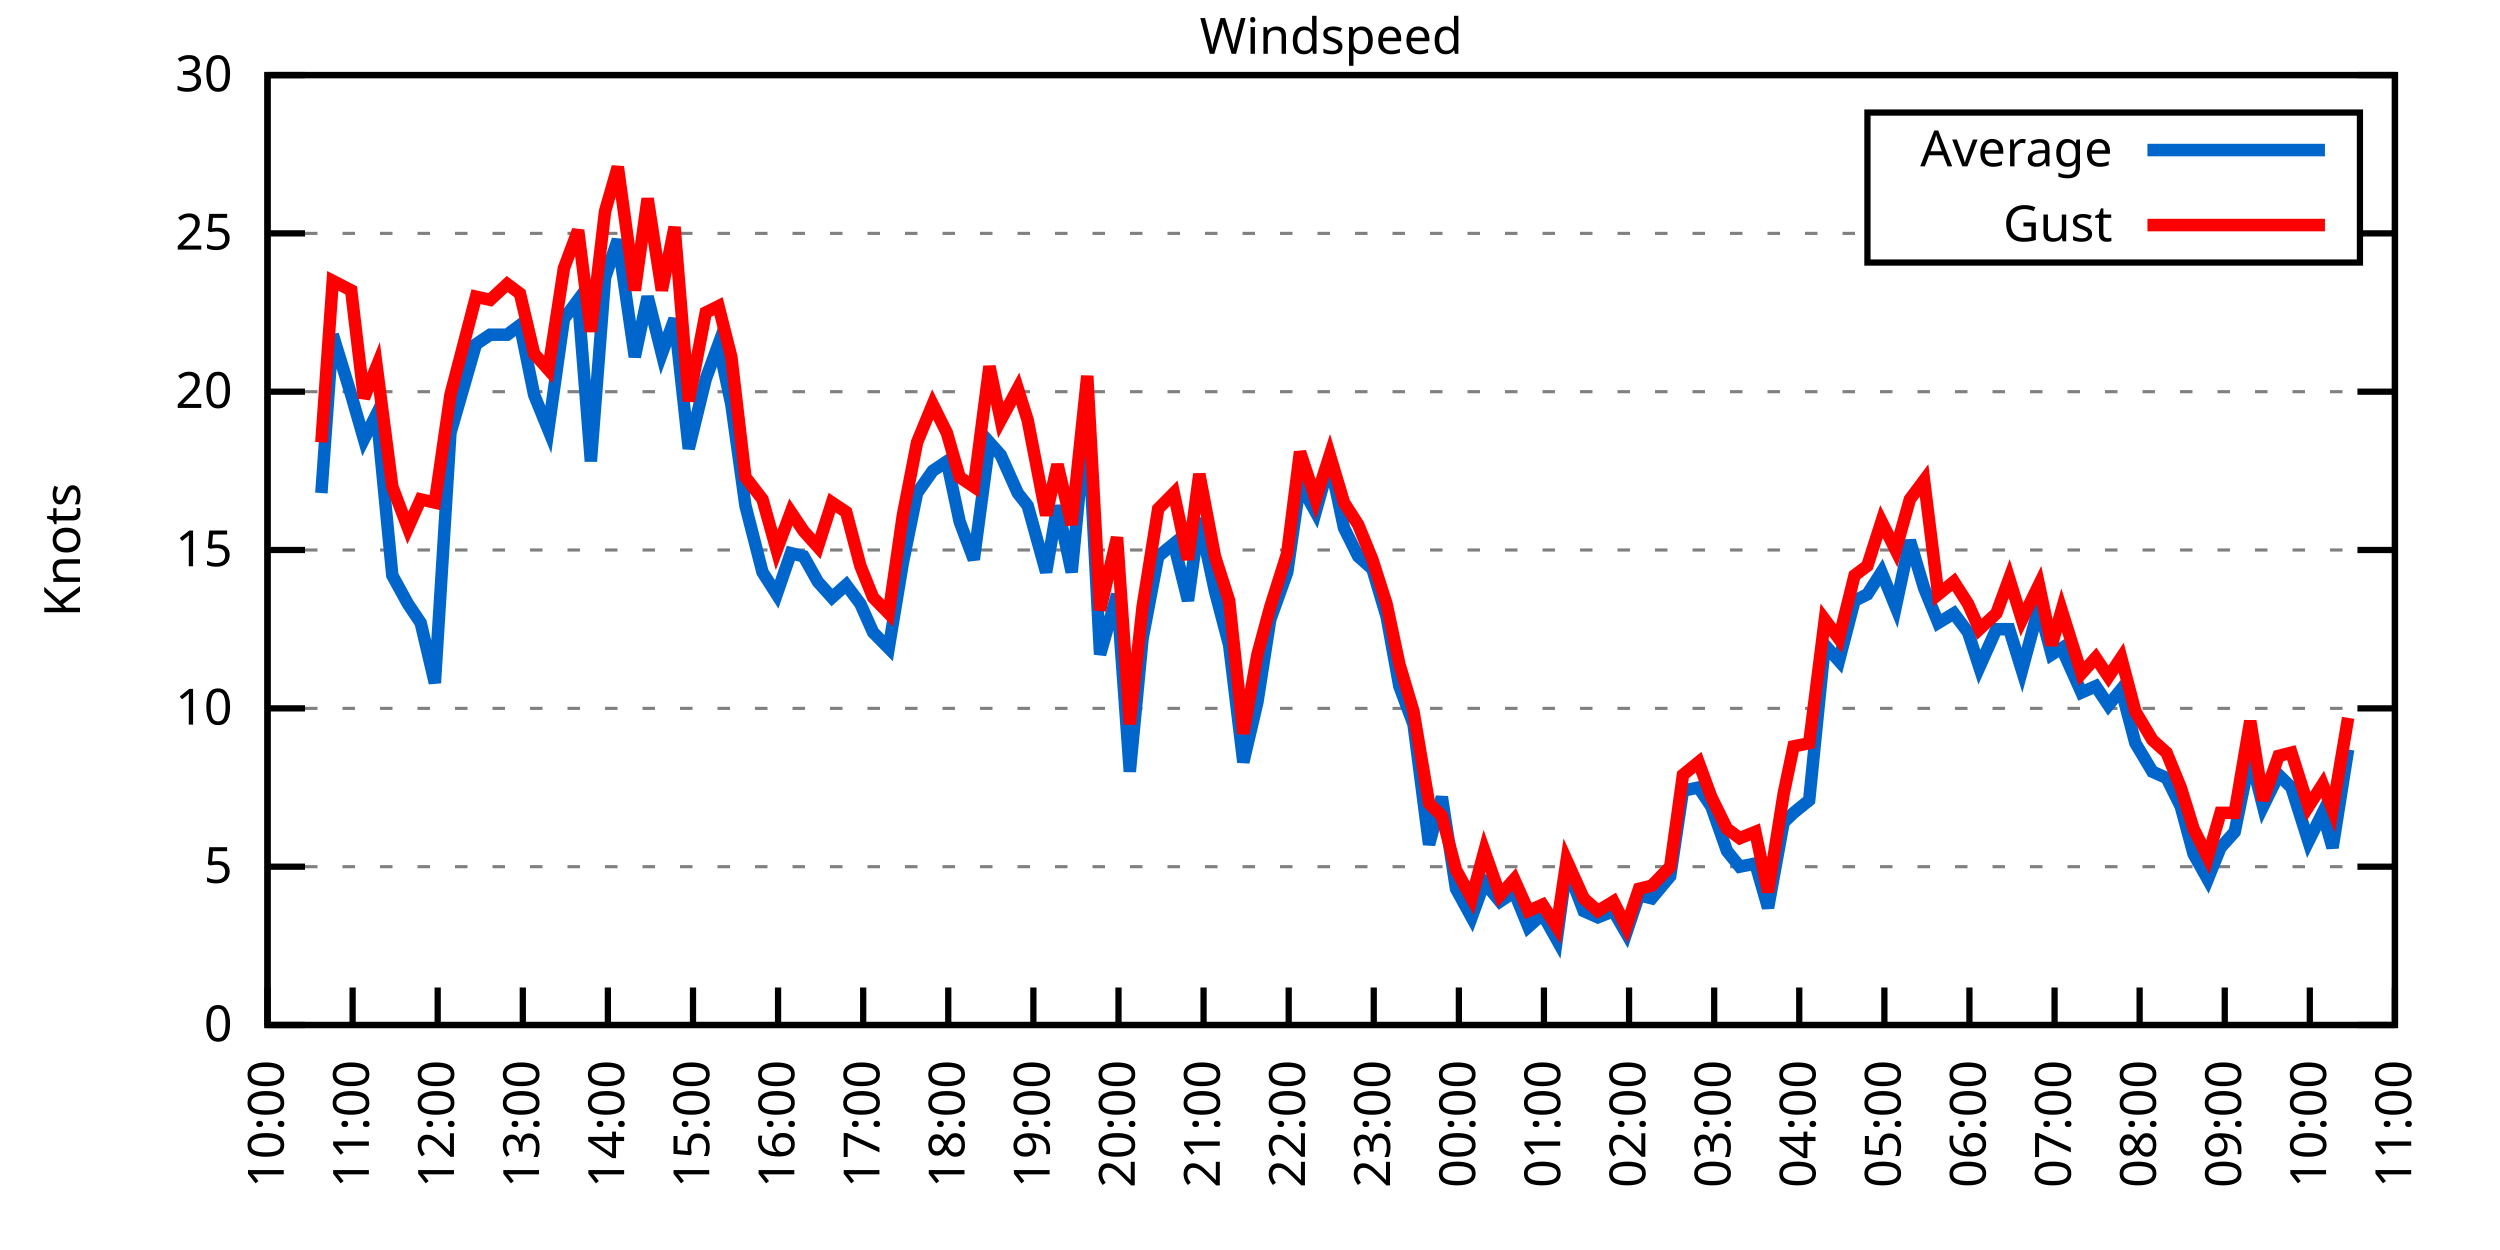
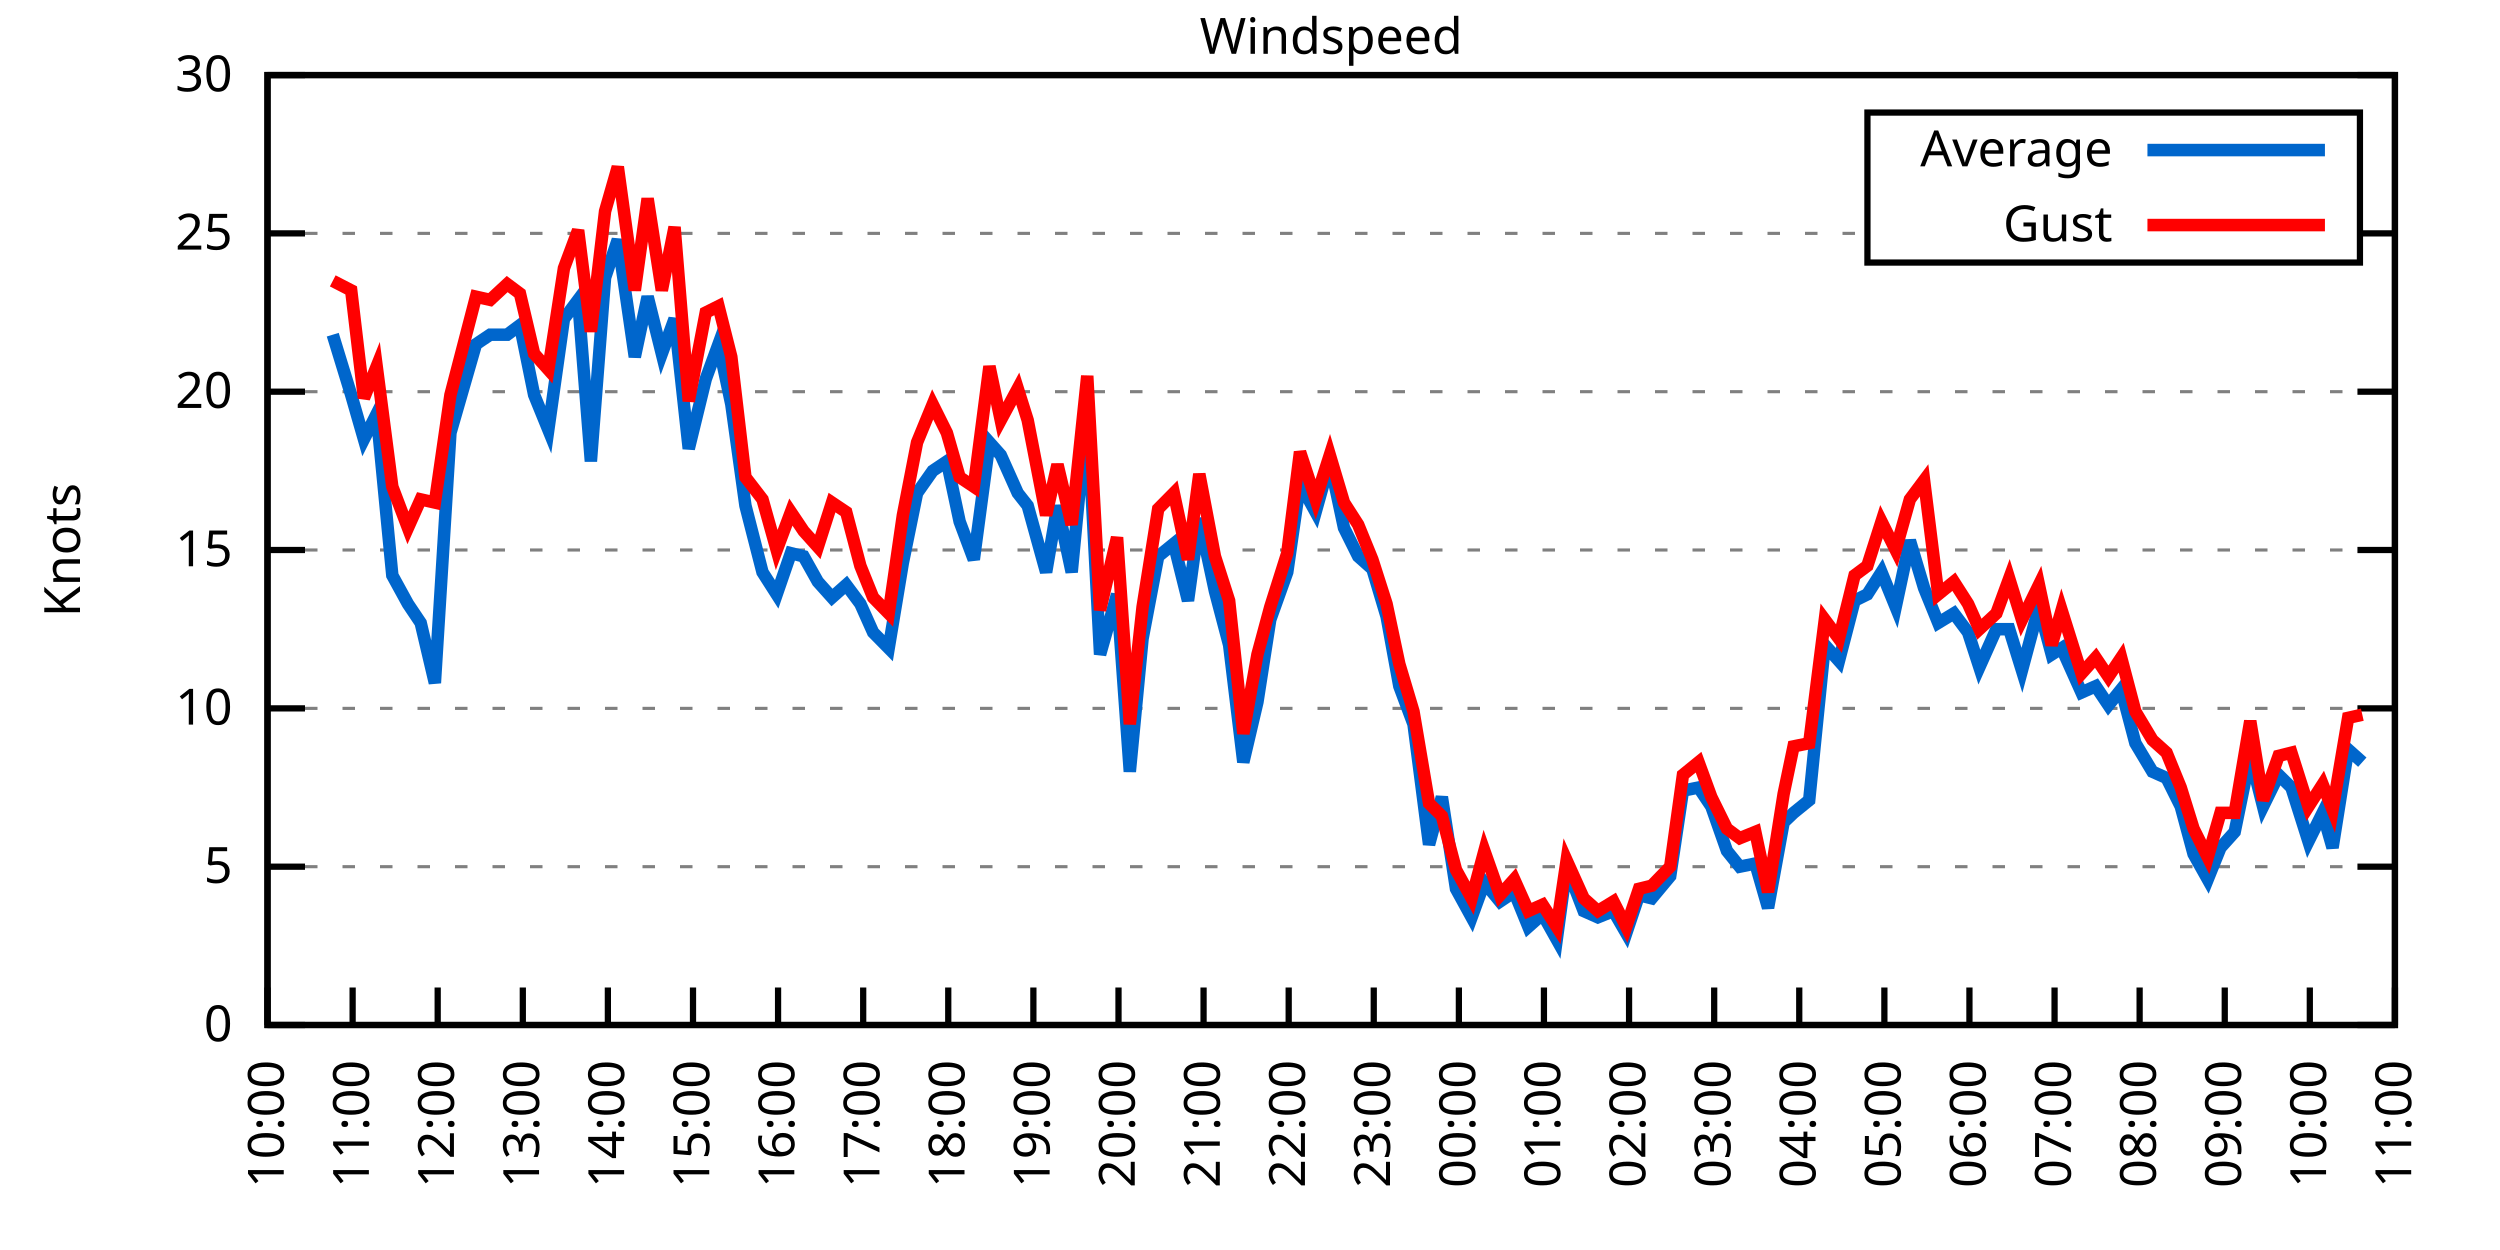
<svg xmlns="http://www.w3.org/2000/svg" xmlns:xlink="http://www.w3.org/1999/xlink" width="400" height="200" viewBox="0 0 400 200">
  <g id="gnuplot_canvas">
    <rect x="0" y="0" width="400" height="200" fill="none" />
    <defs>
      <circle id="gpDot" r="0.5" stroke-width="0.5" stroke="currentColor" />
      <path id="gpPt0" stroke-width="0.333" stroke="currentColor" d="M-1,0 h2 M0,-1 v2" />
      <path id="gpPt1" stroke-width="0.333" stroke="currentColor" d="M-1,-1 L1,1 M1,-1 L-1,1" />
      <path id="gpPt2" stroke-width="0.333" stroke="currentColor" d="M-1,0 L1,0 M0,-1 L0,1 M-1,-1 L1,1 M-1,1 L1,-1" />
      <rect id="gpPt3" stroke-width="0.333" stroke="currentColor" x="-1" y="-1" width="2" height="2" />
      <rect id="gpPt4" stroke-width="0.333" stroke="currentColor" fill="currentColor" x="-1" y="-1" width="2" height="2" />
      <circle id="gpPt5" stroke-width="0.333" stroke="currentColor" cx="0" cy="0" r="1" />
      <use xlink:href="#gpPt5" id="gpPt6" fill="currentColor" stroke="none" />
      <path id="gpPt7" stroke-width="0.333" stroke="currentColor" d="M0,-1.33 L-1.33,0.67 L1.33,0.67 z" />
      <use xlink:href="#gpPt7" id="gpPt8" fill="currentColor" stroke="none" />
      <use xlink:href="#gpPt7" id="gpPt9" stroke="currentColor" transform="rotate(180)" />
      <use xlink:href="#gpPt9" id="gpPt10" fill="currentColor" stroke="none" />
      <use xlink:href="#gpPt3" id="gpPt11" stroke="currentColor" transform="rotate(45)" />
      <use xlink:href="#gpPt11" id="gpPt12" fill="currentColor" stroke="none" />
      <path id="gpPt13" stroke-width="0.333" stroke="currentColor" d="M0,1.330 L1.265,0.411 L0.782,-1.067 L-0.782,-1.076 L-1.265,0.411 z" />
      <use xlink:href="#gpPt13" id="gpPt14" fill="currentColor" stroke="none" />
      <filter id="textbox" filterUnits="objectBoundingBox" x="0" y="0" height="1" width="1">
        <feFlood flood-color="white" flood-opacity="1" result="bgnd" />
        <feComposite in="SourceGraphic" in2="bgnd" operator="atop" />
      </filter>
      <filter id="greybox" filterUnits="objectBoundingBox" x="0" y="0" height="1" width="1">
        <feFlood flood-color="lightgrey" flood-opacity="1" result="grey" />
        <feComposite in="SourceGraphic" in2="grey" operator="atop" />
      </filter>
    </defs>
    <g fill="none" color="white" stroke="currentColor" stroke-width="1.00" stroke-linecap="butt" stroke-linejoin="miter">
</g>
    <g fill="none" color="black" stroke="currentColor" stroke-width="1.00" stroke-linecap="butt" stroke-linejoin="miter">
      <g stroke="none" shape-rendering="crispEdges">
        <polygon fill="rgb(255, 255, 255)" points="42.80,164.00 383.18,164.00 383.18,12.02 42.80,12.02 " />
      </g>
    </g>
    <g fill="none" color="black" stroke="currentColor" stroke-width="1.00" stroke-linecap="butt" stroke-linejoin="miter">
</g>
    <g fill="none" color="black" stroke="black" stroke-width="0.50" stroke-linecap="butt" stroke-linejoin="miter">
</g>
    <g fill="none" color="gray" stroke="currentColor" stroke-width="0.50" stroke-linecap="butt" stroke-linejoin="miter">
      <path stroke="gray" stroke-dasharray="2,4" class="gridline" d="M42.80,164.00 L383.19,164.00  " />
    </g>
    <g fill="none" color="gray" stroke="gray" stroke-width="1.00" stroke-linecap="butt" stroke-linejoin="miter">
</g>
    <g fill="none" color="black" stroke="currentColor" stroke-width="1.00" stroke-linecap="butt" stroke-linejoin="miter">
      <path stroke="black" d="M42.80,164.00 L48.80,164.00 M383.19,164.00 L377.19,164.00  " />
      <g transform="translate(37.20,166.60)" stroke="none" fill="black" font-family="Sans" font-size="8.00" text-anchor="end">
        <text>
          <tspan font-family="Sans"> 0</tspan>
        </text>
      </g>
    </g>
    <g fill="none" color="black" stroke="currentColor" stroke-width="1.00" stroke-linecap="butt" stroke-linejoin="miter">
</g>
    <g fill="none" color="black" stroke="black" stroke-width="0.50" stroke-linecap="butt" stroke-linejoin="miter">
</g>
    <g fill="none" color="gray" stroke="currentColor" stroke-width="0.50" stroke-linecap="butt" stroke-linejoin="miter">
      <path stroke="gray" stroke-dasharray="2,4" class="gridline" d="M42.80,138.67 L383.19,138.67  " />
    </g>
    <g fill="none" color="gray" stroke="gray" stroke-width="1.00" stroke-linecap="butt" stroke-linejoin="miter">
</g>
    <g fill="none" color="black" stroke="currentColor" stroke-width="1.00" stroke-linecap="butt" stroke-linejoin="miter">
      <path stroke="black" d="M42.80,138.67 L48.80,138.67 M383.19,138.67 L377.19,138.67  " />
      <g transform="translate(37.20,141.27)" stroke="none" fill="black" font-family="Sans" font-size="8.00" text-anchor="end">
        <text>
          <tspan font-family="Sans"> 5</tspan>
        </text>
      </g>
    </g>
    <g fill="none" color="black" stroke="currentColor" stroke-width="1.00" stroke-linecap="butt" stroke-linejoin="miter">
</g>
    <g fill="none" color="black" stroke="black" stroke-width="0.50" stroke-linecap="butt" stroke-linejoin="miter">
</g>
    <g fill="none" color="gray" stroke="currentColor" stroke-width="0.50" stroke-linecap="butt" stroke-linejoin="miter">
      <path stroke="gray" stroke-dasharray="2,4" class="gridline" d="M42.80,113.34 L383.19,113.34  " />
    </g>
    <g fill="none" color="gray" stroke="gray" stroke-width="1.00" stroke-linecap="butt" stroke-linejoin="miter">
</g>
    <g fill="none" color="black" stroke="currentColor" stroke-width="1.00" stroke-linecap="butt" stroke-linejoin="miter">
      <path stroke="black" d="M42.80,113.34 L48.80,113.34 M383.19,113.34 L377.19,113.34  " />
      <g transform="translate(37.20,115.94)" stroke="none" fill="black" font-family="Sans" font-size="8.00" text-anchor="end">
        <text>
          <tspan font-family="Sans"> 10</tspan>
        </text>
      </g>
    </g>
    <g fill="none" color="black" stroke="currentColor" stroke-width="1.00" stroke-linecap="butt" stroke-linejoin="miter">
</g>
    <g fill="none" color="black" stroke="black" stroke-width="0.50" stroke-linecap="butt" stroke-linejoin="miter">
</g>
    <g fill="none" color="gray" stroke="currentColor" stroke-width="0.50" stroke-linecap="butt" stroke-linejoin="miter">
      <path stroke="gray" stroke-dasharray="2,4" class="gridline" d="M42.80,88.00 L383.19,88.00  " />
    </g>
    <g fill="none" color="gray" stroke="gray" stroke-width="1.00" stroke-linecap="butt" stroke-linejoin="miter">
</g>
    <g fill="none" color="black" stroke="currentColor" stroke-width="1.00" stroke-linecap="butt" stroke-linejoin="miter">
      <path stroke="black" d="M42.80,88.00 L48.80,88.00 M383.19,88.00 L377.19,88.00  " />
      <g transform="translate(37.20,90.60)" stroke="none" fill="black" font-family="Sans" font-size="8.00" text-anchor="end">
        <text>
          <tspan font-family="Sans"> 15</tspan>
        </text>
      </g>
    </g>
    <g fill="none" color="black" stroke="currentColor" stroke-width="1.00" stroke-linecap="butt" stroke-linejoin="miter">
</g>
    <g fill="none" color="black" stroke="black" stroke-width="0.50" stroke-linecap="butt" stroke-linejoin="miter">
</g>
    <g fill="none" color="gray" stroke="currentColor" stroke-width="0.50" stroke-linecap="butt" stroke-linejoin="miter">
      <path stroke="gray" stroke-dasharray="2,4" class="gridline" d="M42.80,62.67 L383.19,62.67  " />
    </g>
    <g fill="none" color="gray" stroke="gray" stroke-width="1.00" stroke-linecap="butt" stroke-linejoin="miter">
</g>
    <g fill="none" color="black" stroke="currentColor" stroke-width="1.00" stroke-linecap="butt" stroke-linejoin="miter">
      <path stroke="black" d="M42.80,62.67 L48.80,62.67 M383.19,62.67 L377.19,62.67  " />
      <g transform="translate(37.20,65.27)" stroke="none" fill="black" font-family="Sans" font-size="8.00" text-anchor="end">
        <text>
          <tspan font-family="Sans"> 20</tspan>
        </text>
      </g>
    </g>
    <g fill="none" color="black" stroke="currentColor" stroke-width="1.00" stroke-linecap="butt" stroke-linejoin="miter">
</g>
    <g fill="none" color="black" stroke="black" stroke-width="0.50" stroke-linecap="butt" stroke-linejoin="miter">
</g>
    <g fill="none" color="gray" stroke="currentColor" stroke-width="0.50" stroke-linecap="butt" stroke-linejoin="miter">
      <path stroke="gray" stroke-dasharray="2,4" class="gridline" d="M42.80,37.34 L298.79,37.34 M377.59,37.34 L383.19,37.34  " />
    </g>
    <g fill="none" color="gray" stroke="gray" stroke-width="1.00" stroke-linecap="butt" stroke-linejoin="miter">
</g>
    <g fill="none" color="black" stroke="currentColor" stroke-width="1.00" stroke-linecap="butt" stroke-linejoin="miter">
      <path stroke="black" d="M42.80,37.34 L48.80,37.34 M383.19,37.34 L377.19,37.34  " />
      <g transform="translate(37.20,39.94)" stroke="none" fill="black" font-family="Sans" font-size="8.00" text-anchor="end">
        <text>
          <tspan font-family="Sans"> 25</tspan>
        </text>
      </g>
    </g>
    <g fill="none" color="black" stroke="currentColor" stroke-width="1.00" stroke-linecap="butt" stroke-linejoin="miter">
</g>
    <g fill="none" color="black" stroke="black" stroke-width="0.50" stroke-linecap="butt" stroke-linejoin="miter">
</g>
    <g fill="none" color="gray" stroke="currentColor" stroke-width="0.50" stroke-linecap="butt" stroke-linejoin="miter">
      <path stroke="gray" stroke-dasharray="2,4" class="gridline" d="M42.80,12.01 L383.19,12.01  " />
    </g>
    <g fill="none" color="gray" stroke="gray" stroke-width="1.00" stroke-linecap="butt" stroke-linejoin="miter">
</g>
    <g fill="none" color="black" stroke="currentColor" stroke-width="1.00" stroke-linecap="butt" stroke-linejoin="miter">
      <path stroke="black" d="M42.80,12.01 L48.80,12.01 M383.19,12.01 L377.19,12.01  " />
      <g transform="translate(37.20,14.61)" stroke="none" fill="black" font-family="Sans" font-size="8.00" text-anchor="end">
        <text>
          <tspan font-family="Sans"> 30</tspan>
        </text>
      </g>
    </g>
    <g fill="none" color="black" stroke="currentColor" stroke-width="1.00" stroke-linecap="butt" stroke-linejoin="miter">
      <path stroke="black" d="M42.80,164.00 L42.80,158.00  " />
      <g transform="translate(45.40,169.60) rotate(270.00)" stroke="none" fill="black" font-family="Sans" font-size="8.00" text-anchor="end">
        <text>
          <tspan font-family="Sans">10:00</tspan>
        </text>
      </g>
    </g>
    <g fill="none" color="black" stroke="currentColor" stroke-width="1.00" stroke-linecap="butt" stroke-linejoin="miter">
      <path stroke="black" d="M56.42,164.00 L56.42,158.00  " />
      <g transform="translate(59.02,169.60) rotate(270.00)" stroke="none" fill="black" font-family="Sans" font-size="8.00" text-anchor="end">
        <text>
          <tspan font-family="Sans">11:00</tspan>
        </text>
      </g>
    </g>
    <g fill="none" color="black" stroke="currentColor" stroke-width="1.00" stroke-linecap="butt" stroke-linejoin="miter">
      <path stroke="black" d="M70.03,164.00 L70.03,158.00  " />
      <g transform="translate(72.63,169.60) rotate(270.00)" stroke="none" fill="black" font-family="Sans" font-size="8.00" text-anchor="end">
        <text>
          <tspan font-family="Sans">12:00</tspan>
        </text>
      </g>
    </g>
    <g fill="none" color="black" stroke="currentColor" stroke-width="1.00" stroke-linecap="butt" stroke-linejoin="miter">
      <path stroke="black" d="M83.65,164.00 L83.65,158.00  " />
      <g transform="translate(86.25,169.60) rotate(270.00)" stroke="none" fill="black" font-family="Sans" font-size="8.00" text-anchor="end">
        <text>
          <tspan font-family="Sans">13:00</tspan>
        </text>
      </g>
    </g>
    <g fill="none" color="black" stroke="currentColor" stroke-width="1.00" stroke-linecap="butt" stroke-linejoin="miter">
      <path stroke="black" d="M97.26,164.00 L97.26,158.00  " />
      <g transform="translate(99.86,169.60) rotate(270.00)" stroke="none" fill="black" font-family="Sans" font-size="8.00" text-anchor="end">
        <text>
          <tspan font-family="Sans">14:00</tspan>
        </text>
      </g>
    </g>
    <g fill="none" color="black" stroke="currentColor" stroke-width="1.00" stroke-linecap="butt" stroke-linejoin="miter">
      <path stroke="black" d="M110.88,164.00 L110.88,158.00  " />
      <g transform="translate(113.48,169.60) rotate(270.00)" stroke="none" fill="black" font-family="Sans" font-size="8.00" text-anchor="end">
        <text>
          <tspan font-family="Sans">15:00</tspan>
        </text>
      </g>
    </g>
    <g fill="none" color="black" stroke="currentColor" stroke-width="1.00" stroke-linecap="butt" stroke-linejoin="miter">
      <path stroke="black" d="M124.49,164.00 L124.49,158.00  " />
      <g transform="translate(127.09,169.60) rotate(270.00)" stroke="none" fill="black" font-family="Sans" font-size="8.00" text-anchor="end">
        <text>
          <tspan font-family="Sans">16:00</tspan>
        </text>
      </g>
    </g>
    <g fill="none" color="black" stroke="currentColor" stroke-width="1.00" stroke-linecap="butt" stroke-linejoin="miter">
      <path stroke="black" d="M138.11,164.00 L138.11,158.00  " />
      <g transform="translate(140.71,169.60) rotate(270.00)" stroke="none" fill="black" font-family="Sans" font-size="8.00" text-anchor="end">
        <text>
          <tspan font-family="Sans">17:00</tspan>
        </text>
      </g>
    </g>
    <g fill="none" color="black" stroke="currentColor" stroke-width="1.00" stroke-linecap="butt" stroke-linejoin="miter">
      <path stroke="black" d="M151.72,164.00 L151.72,158.00  " />
      <g transform="translate(154.32,169.60) rotate(270.00)" stroke="none" fill="black" font-family="Sans" font-size="8.00" text-anchor="end">
        <text>
          <tspan font-family="Sans">18:00</tspan>
        </text>
      </g>
    </g>
    <g fill="none" color="black" stroke="currentColor" stroke-width="1.00" stroke-linecap="butt" stroke-linejoin="miter">
      <path stroke="black" d="M165.34,164.00 L165.34,158.00  " />
      <g transform="translate(167.94,169.60) rotate(270.00)" stroke="none" fill="black" font-family="Sans" font-size="8.00" text-anchor="end">
        <text>
          <tspan font-family="Sans">19:00</tspan>
        </text>
      </g>
    </g>
    <g fill="none" color="black" stroke="currentColor" stroke-width="1.00" stroke-linecap="butt" stroke-linejoin="miter">
      <path stroke="black" d="M178.96,164.00 L178.96,158.00  " />
      <g transform="translate(181.56,169.60) rotate(270.00)" stroke="none" fill="black" font-family="Sans" font-size="8.00" text-anchor="end">
        <text>
          <tspan font-family="Sans">20:00</tspan>
        </text>
      </g>
    </g>
    <g fill="none" color="black" stroke="currentColor" stroke-width="1.00" stroke-linecap="butt" stroke-linejoin="miter">
      <path stroke="black" d="M192.57,164.00 L192.57,158.00  " />
      <g transform="translate(195.17,169.60) rotate(270.00)" stroke="none" fill="black" font-family="Sans" font-size="8.00" text-anchor="end">
        <text>
          <tspan font-family="Sans">21:00</tspan>
        </text>
      </g>
    </g>
    <g fill="none" color="black" stroke="currentColor" stroke-width="1.00" stroke-linecap="butt" stroke-linejoin="miter">
      <path stroke="black" d="M206.19,164.00 L206.19,158.00  " />
      <g transform="translate(208.79,169.60) rotate(270.00)" stroke="none" fill="black" font-family="Sans" font-size="8.00" text-anchor="end">
        <text>
          <tspan font-family="Sans">22:00</tspan>
        </text>
      </g>
    </g>
    <g fill="none" color="black" stroke="currentColor" stroke-width="1.00" stroke-linecap="butt" stroke-linejoin="miter">
      <path stroke="black" d="M219.80,164.00 L219.80,158.00  " />
      <g transform="translate(222.40,169.60) rotate(270.00)" stroke="none" fill="black" font-family="Sans" font-size="8.00" text-anchor="end">
        <text>
          <tspan font-family="Sans">23:00</tspan>
        </text>
      </g>
    </g>
    <g fill="none" color="black" stroke="currentColor" stroke-width="1.00" stroke-linecap="butt" stroke-linejoin="miter">
      <path stroke="black" d="M233.42,164.00 L233.42,158.00  " />
      <g transform="translate(236.02,169.60) rotate(270.00)" stroke="none" fill="black" font-family="Sans" font-size="8.00" text-anchor="end">
        <text>
          <tspan font-family="Sans">00:00</tspan>
        </text>
      </g>
    </g>
    <g fill="none" color="black" stroke="currentColor" stroke-width="1.00" stroke-linecap="butt" stroke-linejoin="miter">
      <path stroke="black" d="M247.03,164.00 L247.03,158.00  " />
      <g transform="translate(249.63,169.60) rotate(270.00)" stroke="none" fill="black" font-family="Sans" font-size="8.00" text-anchor="end">
        <text>
          <tspan font-family="Sans">01:00</tspan>
        </text>
      </g>
    </g>
    <g fill="none" color="black" stroke="currentColor" stroke-width="1.00" stroke-linecap="butt" stroke-linejoin="miter">
      <path stroke="black" d="M260.65,164.00 L260.65,158.00  " />
      <g transform="translate(263.25,169.60) rotate(270.00)" stroke="none" fill="black" font-family="Sans" font-size="8.00" text-anchor="end">
        <text>
          <tspan font-family="Sans">02:00</tspan>
        </text>
      </g>
    </g>
    <g fill="none" color="black" stroke="currentColor" stroke-width="1.00" stroke-linecap="butt" stroke-linejoin="miter">
      <path stroke="black" d="M274.27,164.00 L274.27,158.00  " />
      <g transform="translate(276.87,169.60) rotate(270.00)" stroke="none" fill="black" font-family="Sans" font-size="8.00" text-anchor="end">
        <text>
          <tspan font-family="Sans">03:00</tspan>
        </text>
      </g>
    </g>
    <g fill="none" color="black" stroke="currentColor" stroke-width="1.00" stroke-linecap="butt" stroke-linejoin="miter">
      <path stroke="black" d="M287.88,164.00 L287.88,158.00  " />
      <g transform="translate(290.48,169.60) rotate(270.00)" stroke="none" fill="black" font-family="Sans" font-size="8.00" text-anchor="end">
        <text>
          <tspan font-family="Sans">04:00</tspan>
        </text>
      </g>
    </g>
    <g fill="none" color="black" stroke="currentColor" stroke-width="1.00" stroke-linecap="butt" stroke-linejoin="miter">
      <path stroke="black" d="M301.50,164.00 L301.50,158.00  " />
      <g transform="translate(304.10,169.60) rotate(270.00)" stroke="none" fill="black" font-family="Sans" font-size="8.00" text-anchor="end">
        <text>
          <tspan font-family="Sans">05:00</tspan>
        </text>
      </g>
    </g>
    <g fill="none" color="black" stroke="currentColor" stroke-width="1.00" stroke-linecap="butt" stroke-linejoin="miter">
      <path stroke="black" d="M315.11,164.00 L315.11,158.00  " />
      <g transform="translate(317.71,169.60) rotate(270.00)" stroke="none" fill="black" font-family="Sans" font-size="8.00" text-anchor="end">
        <text>
          <tspan font-family="Sans">06:00</tspan>
        </text>
      </g>
    </g>
    <g fill="none" color="black" stroke="currentColor" stroke-width="1.00" stroke-linecap="butt" stroke-linejoin="miter">
      <path stroke="black" d="M328.73,164.00 L328.73,158.00  " />
      <g transform="translate(331.33,169.60) rotate(270.00)" stroke="none" fill="black" font-family="Sans" font-size="8.00" text-anchor="end">
        <text>
          <tspan font-family="Sans">07:00</tspan>
        </text>
      </g>
    </g>
    <g fill="none" color="black" stroke="currentColor" stroke-width="1.00" stroke-linecap="butt" stroke-linejoin="miter">
      <path stroke="black" d="M342.34,164.00 L342.34,158.00  " />
      <g transform="translate(344.94,169.60) rotate(270.00)" stroke="none" fill="black" font-family="Sans" font-size="8.00" text-anchor="end">
        <text>
          <tspan font-family="Sans">08:00</tspan>
        </text>
      </g>
    </g>
    <g fill="none" color="black" stroke="currentColor" stroke-width="1.00" stroke-linecap="butt" stroke-linejoin="miter">
      <path stroke="black" d="M355.96,164.00 L355.96,158.00  " />
      <g transform="translate(358.56,169.60) rotate(270.00)" stroke="none" fill="black" font-family="Sans" font-size="8.00" text-anchor="end">
        <text>
          <tspan font-family="Sans">09:00</tspan>
        </text>
      </g>
    </g>
    <g fill="none" color="black" stroke="currentColor" stroke-width="1.00" stroke-linecap="butt" stroke-linejoin="miter">
      <path stroke="black" d="M369.57,164.00 L369.57,158.00  " />
      <g transform="translate(372.17,169.60) rotate(270.00)" stroke="none" fill="black" font-family="Sans" font-size="8.00" text-anchor="end">
        <text>
          <tspan font-family="Sans">10:00</tspan>
        </text>
      </g>
    </g>
    <g fill="none" color="black" stroke="currentColor" stroke-width="1.00" stroke-linecap="butt" stroke-linejoin="miter">
      <path stroke="black" d="M383.19,164.00 L383.19,158.00  " />
      <g transform="translate(385.79,169.60) rotate(270.00)" stroke="none" fill="black" font-family="Sans" font-size="8.00" text-anchor="end">
        <text>
          <tspan font-family="Sans">11:00</tspan>
        </text>
      </g>
    </g>
    <g fill="none" color="black" stroke="currentColor" stroke-width="1.00" stroke-linecap="butt" stroke-linejoin="miter">
</g>
    <g fill="none" color="black" stroke="currentColor" stroke-width="1.00" stroke-linecap="butt" stroke-linejoin="miter">
      <path stroke="black" d="M42.80,12.01 L42.80,164.00 L383.19,164.00 L383.19,12.01 L42.80,12.01 Z  " />
    </g>
    <g fill="none" color="black" stroke="currentColor" stroke-width="1.00" stroke-linecap="butt" stroke-linejoin="miter">
</g>
    <g fill="none" color="black" stroke="currentColor" stroke-width="1.00" stroke-linecap="butt" stroke-linejoin="miter">
      <path stroke="black" d="M298.79,42.01 L298.79,18.01 L377.59,18.01 L377.59,42.01 L298.79,42.01 Z  " />
    </g>
    <g id="Windspeed_plot_1">
      <g fill="none" color="white" stroke="black" stroke-width="2.00" stroke-linecap="butt" stroke-linejoin="miter">
</g>
      <g fill="none" color="black" stroke="currentColor" stroke-width="2.00" stroke-linecap="butt" stroke-linejoin="miter">
        <g transform="translate(337.99,26.61)" stroke="none" fill="black" font-family="Sans" font-size="8.00" text-anchor="end">
          <text>
            <tspan font-family="Sans">Average</tspan>
          </text>
        </g>
      </g>
      <g fill="none" color="black" stroke="currentColor" stroke-width="2.00" stroke-linecap="butt" stroke-linejoin="miter">
-         <path stroke="rgb(  0, 102, 204)" d="M343.59,24.01 L371.99,24.01 M51.42,78.89 L53.24,53.55 L56.19,63.18 L58.23,70.27 L60.27,66.22 L62.77,92.06   L65.27,96.62 L67.31,99.66 L69.58,109.28 L72.07,69.26 L76.16,55.07 L78.43,53.55 L81.15,53.55 L83.19,52.03   L85.46,63.18 L87.73,68.75 L90.23,51.02 L92.50,47.98 L94.54,73.82 L96.81,44.43 L98.85,38.35 L101.57,57.10   L103.62,47.47 L105.89,56.59 L107.93,51.02 L110.20,71.79 L112.92,60.65 L114.96,55.07 L117.01,64.70 L119.27,80.91   L122.00,91.55 L124.27,95.10 L126.54,88.51 L128.58,89.02 L130.85,93.07 L133.12,95.60 L135.39,93.58 L137.66,96.62   L139.70,101.18 L142.19,103.71 L144.46,90.03 L146.73,78.89 L149.23,75.34 L151.50,73.82 L153.54,83.45 L155.81,89.52   L158.31,70.78 L160.12,72.81 L162.84,78.89 L164.43,80.91 L167.38,91.55 L169.20,80.91 L171.47,91.55 L173.96,65.71   L176.01,104.72 L178.73,95.10 L180.77,123.47 L182.81,102.19 L185.31,89.02 L187.81,86.99 L190.08,96.11 L191.89,82.94   L194.39,94.59 L196.66,103.20 L198.93,121.95 L201.19,112.32 L203.24,99.15 L205.96,91.55 L208.00,77.37 L210.50,81.93   L212.77,73.82 L215.04,84.46 L217.31,89.02 L219.58,91.04 L221.85,98.64 L223.89,109.79 L226.16,115.87 L228.65,135.12   L230.70,127.52 L232.96,142.21 L235.46,146.77 L237.50,141.20 L240.00,144.24 L242.27,142.72 L244.54,148.29 L246.81,146.27   L249.08,150.32 L250.66,138.67 L253.39,145.76 L255.66,146.77 L258.15,145.76 L260.20,149.31 L262.24,143.23 L264.28,143.73   L267.23,140.19 L269.27,126.51 L271.77,126.00 L273.81,129.04 L276.31,136.14 L278.35,138.67 L280.85,138.16 L282.89,145.25   L285.38,131.58 L286.97,130.06 L289.47,128.03 L291.97,103.20 L294.23,105.74 L296.73,96.11 L298.77,95.10 L301.04,91.55   L303.31,97.12 L305.58,86.49 L307.85,94.08 L310.12,99.66 L312.62,98.14 L314.89,101.18 L316.70,106.75 L319.42,100.67   L321.47,100.67 L323.51,107.26 L326.23,97.12 L328.27,104.72 L329.86,103.71 L333.04,110.80 L335.31,109.79 L337.35,112.83   L339.39,110.30 L341.66,118.91 L344.39,123.47 L346.65,124.48 L348.92,129.04 L350.97,136.64 L353.24,140.69 L355.28,135.63   L357.55,133.10 L360.04,120.94 L362.09,129.04 L364.58,123.98 L366.62,126.00 L369.35,134.62 L371.62,130.06 L373.21,135.63   L375.70,119.92  " />
+         <path stroke="rgb(  0, 102, 204)" d="M343.59,24.01 L371.99,24.01 M53.24,53.55 L56.19,63.18 L58.23,70.27 L60.27,66.22 L62.77,92.06 L65.27,96.62   L67.31,99.66 L69.58,109.28 L72.07,69.26 L76.16,55.07 L78.43,53.55 L81.15,53.55 L83.19,52.03 L85.46,63.18   L87.73,68.75 L90.23,51.02 L92.50,47.98 L94.54,73.82 L96.81,44.43 L98.85,38.35 L101.57,57.10 L103.62,47.47   L105.89,56.59 L107.93,51.02 L110.20,71.79 L112.92,60.65 L114.96,55.07 L117.01,64.70 L119.27,80.91 L122.00,91.55   L124.27,95.10 L126.54,88.51 L128.58,89.02 L130.85,93.07 L133.12,95.60 L135.39,93.58 L137.66,96.62 L139.70,101.18   L142.19,103.71 L144.46,90.03 L146.73,78.89 L149.23,75.34 L151.50,73.82 L153.54,83.45 L155.81,89.52 L158.31,70.78   L160.12,72.81 L162.84,78.89 L164.43,80.91 L167.38,91.55 L169.20,80.91 L171.47,91.55 L173.96,65.71 L176.01,104.72   L178.73,95.10 L180.77,123.47 L182.81,102.19 L185.31,89.02 L187.81,86.99 L190.08,96.11 L191.89,82.94 L194.39,94.59   L196.66,103.20 L198.93,121.95 L201.19,112.32 L203.24,99.15 L205.96,91.55 L208.00,77.37 L210.50,81.93 L212.77,73.82   L215.04,84.46 L217.31,89.02 L219.58,91.04 L221.85,98.64 L223.89,109.79 L226.16,115.87 L228.65,135.12 L230.70,127.52   L232.96,142.21 L235.46,146.77 L237.50,141.20 L240.00,144.24 L242.27,142.72 L244.54,148.29 L246.81,146.27 L249.08,150.32   L250.66,138.67 L253.39,145.76 L255.66,146.77 L258.15,145.76 L260.20,149.31 L262.24,143.23 L264.28,143.73 L267.23,140.19   L269.27,126.51 L271.77,126.00 L273.81,129.04 L276.31,136.14 L278.35,138.67 L280.85,138.16 L282.89,145.25 L285.38,131.58   L286.97,130.06 L289.47,128.03 L291.97,103.20 L294.23,105.74 L296.73,96.11 L298.77,95.10 L301.04,91.55 L303.31,97.12   L305.58,86.49 L307.85,94.08 L310.12,99.66 L312.62,98.14 L314.89,101.18 L316.70,106.75 L319.42,100.67 L321.47,100.67   L323.51,107.26 L326.23,97.12 L328.27,104.72 L329.86,103.71 L333.04,110.80 L335.31,109.79 L337.35,112.83 L339.39,110.30   L341.66,118.91 L344.39,123.47 L346.65,124.48 L348.92,129.04 L350.97,136.64 L353.24,140.69 L355.28,135.63 L357.55,133.10   L360.04,120.94 L362.09,129.04 L364.58,123.98 L366.62,126.00 L369.35,134.62 L371.62,130.06 L373.21,135.63 L375.70,119.92   L377.97,121.95  " />
      </g>
    </g>
    <g id="Windspeed_plot_2">
      <g fill="none" color="black" stroke="currentColor" stroke-width="2.00" stroke-linecap="butt" stroke-linejoin="miter">
        <g transform="translate(337.99,38.61)" stroke="none" fill="black" font-family="Sans" font-size="8.00" text-anchor="end">
          <text>
            <tspan font-family="Sans">Gust</tspan>
          </text>
        </g>
      </g>
      <g fill="none" color="black" stroke="currentColor" stroke-width="2.00" stroke-linecap="butt" stroke-linejoin="miter">
-         <path stroke="rgb(255,   0,   0)" d="M343.59,36.01 L371.99,36.01 M51.42,70.78 L53.24,44.94 L56.19,46.46 L58.23,63.69 L60.27,58.62 L62.77,77.87   L65.27,84.46 L67.31,79.90 L69.58,80.41 L72.07,63.18 L76.16,47.47 L78.43,47.98 L81.15,45.45 L83.19,46.97   L85.46,56.59 L87.73,59.13 L90.23,42.91 L92.50,36.84 L94.54,53.05 L96.81,33.80 L98.85,26.70 L101.57,46.46   L103.62,31.77 L105.89,46.46 L107.93,36.33 L110.20,64.19 L112.92,50.01 L114.96,48.99 L117.01,57.10 L119.27,76.35   L122.00,79.90 L124.27,88.00 L126.54,81.93 L128.58,84.97 L130.85,87.50 L133.12,80.41 L135.39,81.93 L137.66,90.54   L139.70,95.60 L142.19,98.14 L144.46,82.43 L146.73,70.78 L149.23,64.70 L151.50,69.26 L153.54,76.35 L155.81,77.87   L158.31,58.62 L160.12,67.23 L162.84,62.17 L164.43,67.23 L167.38,82.43 L169.20,74.33 L171.47,83.95 L173.96,60.14   L176.01,97.63 L178.73,85.98 L180.77,115.87 L182.81,97.12 L185.31,81.42 L187.81,78.89 L190.08,89.52 L191.89,75.85   L194.39,89.02 L196.66,96.11 L198.93,117.39 L201.19,104.72 L203.24,97.12 L205.96,88.51 L208.00,72.30 L210.50,79.90   L212.77,72.81 L215.04,80.41 L217.31,83.95 L219.58,89.52 L221.85,96.62 L223.89,106.24 L226.16,113.84 L228.65,128.54   L230.70,130.56 L232.96,139.17 L235.46,143.73 L237.50,136.14 L240.00,143.23 L242.27,140.69 L244.54,145.76 L246.81,144.75   L249.08,148.29 L250.66,137.66 L253.39,143.73 L255.66,145.76 L258.15,144.24 L260.20,148.29 L262.24,142.21 L264.28,141.71   L267.23,138.67 L269.27,123.98 L271.77,121.95 L273.81,127.52 L276.31,132.59 L278.35,134.11 L280.85,133.10 L282.89,142.72   L285.38,127.02 L286.97,119.42 L289.47,118.91 L291.97,99.15 L294.23,102.19 L296.73,92.06 L298.77,90.54 L301.04,83.45   L303.31,88.00 L305.58,79.90 L307.85,76.86 L310.12,95.10 L312.62,93.07 L314.89,96.62 L316.70,100.67 L319.42,98.14   L321.47,92.56 L323.51,99.15 L326.23,93.58 L328.27,103.20 L329.86,97.63 L333.04,107.76 L335.31,105.23 L337.35,108.27   L339.39,105.23 L341.66,113.84 L344.39,118.40 L346.65,120.43 L348.92,126.00 L350.97,132.59 L353.24,137.15 L355.28,130.06   L357.55,130.06 L360.04,115.36 L362.09,128.03 L364.58,120.94 L366.62,120.43 L369.35,129.04 L371.62,125.50 L373.21,129.55   L375.70,114.86  " />
+         <path stroke="rgb(255,   0,   0)" d="M343.59,36.01 L371.99,36.01 M53.24,44.94 L56.19,46.46 L58.23,63.69 L60.27,58.62 L62.77,77.87 L65.27,84.46   L67.31,79.90 L69.58,80.41 L72.07,63.18 L76.16,47.47 L78.43,47.98 L81.15,45.45 L83.19,46.97 L85.46,56.59   L87.73,59.13 L90.23,42.91 L92.50,36.84 L94.54,53.05 L96.81,33.80 L98.85,26.70 L101.57,46.46 L103.62,31.77   L105.89,46.46 L107.93,36.33 L110.20,64.19 L112.92,50.01 L114.96,48.99 L117.01,57.10 L119.27,76.35 L122.00,79.90   L124.27,88.00 L126.54,81.93 L128.58,84.97 L130.85,87.50 L133.12,80.41 L135.39,81.93 L137.66,90.54 L139.70,95.60   L142.19,98.14 L144.46,82.43 L146.73,70.78 L149.23,64.70 L151.50,69.26 L153.54,76.35 L155.81,77.87 L158.31,58.62   L160.12,67.23 L162.84,62.17 L164.43,67.23 L167.38,82.43 L169.20,74.33 L171.47,83.95 L173.96,60.14 L176.01,97.63   L178.73,85.98 L180.77,115.87 L182.81,97.12 L185.31,81.42 L187.81,78.89 L190.08,89.52 L191.89,75.85 L194.39,89.02   L196.66,96.11 L198.93,117.39 L201.19,104.72 L203.24,97.12 L205.96,88.51 L208.00,72.30 L210.50,79.90 L212.77,72.81   L215.04,80.41 L217.31,83.95 L219.58,89.52 L221.85,96.62 L223.89,106.24 L226.16,113.84 L228.65,128.54 L230.70,130.56   L232.96,139.17 L235.46,143.73 L237.50,136.14 L240.00,143.23 L242.27,140.69 L244.54,145.76 L246.81,144.75 L249.08,148.29   L250.66,137.66 L253.39,143.73 L255.66,145.76 L258.15,144.24 L260.20,148.29 L262.24,142.21 L264.28,141.71 L267.23,138.67   L269.27,123.98 L271.77,121.95 L273.81,127.52 L276.31,132.59 L278.35,134.11 L280.85,133.10 L282.89,142.72 L285.38,127.02   L286.97,119.42 L289.47,118.91 L291.97,99.15 L294.23,102.19 L296.73,92.06 L298.77,90.54 L301.04,83.45 L303.31,88.00   L305.58,79.90 L307.85,76.86 L310.12,95.10 L312.62,93.07 L314.89,96.62 L316.70,100.67 L319.42,98.14 L321.47,92.56   L323.51,99.15 L326.23,93.58 L328.27,103.20 L329.86,97.63 L333.04,107.76 L335.31,105.23 L337.35,108.27 L339.39,105.23   L341.66,113.84 L344.39,118.40 L346.65,120.43 L348.92,126.00 L350.97,132.59 L353.24,137.15 L355.28,130.06 L357.55,130.06   L360.04,115.36 L362.09,128.03 L364.58,120.94 L366.62,120.43 L369.35,129.04 L371.62,125.50 L373.21,129.55 L375.70,114.86   L377.97,114.35  " />
      </g>
    </g>
    <g fill="none" color="black" stroke="currentColor" stroke-width="2.00" stroke-linecap="butt" stroke-linejoin="miter">
</g>
    <g fill="none" color="black" stroke="black" stroke-width="1.00" stroke-linecap="butt" stroke-linejoin="miter">
</g>
    <g fill="none" color="black" stroke="currentColor" stroke-width="1.00" stroke-linecap="butt" stroke-linejoin="miter">
      <path stroke="black" d="M42.80,12.01 L42.80,164.00 L383.19,164.00 L383.19,12.01 L42.80,12.01 Z  " />
      <g transform="translate(12.80,88.01) rotate(270.00)" stroke="none" fill="black" font-family="Sans" font-size="8.00" text-anchor="middle">
        <text>
          <tspan font-family="Sans">Knots</tspan>
        </text>
      </g>
    </g>
    <g fill="none" color="black" stroke="currentColor" stroke-width="1.00" stroke-linecap="butt" stroke-linejoin="miter">
</g>
    <g fill="none" color="black" stroke="currentColor" stroke-width="1.00" stroke-linecap="butt" stroke-linejoin="miter">
      <g transform="translate(212.99,8.61)" stroke="none" fill="black" font-family="Sans" font-size="8.00" text-anchor="middle">
        <text>
          <tspan font-family="Sans">Windspeed</tspan>
        </text>
      </g>
    </g>
    <g fill="none" color="black" stroke="currentColor" stroke-width="1.00" stroke-linecap="butt" stroke-linejoin="miter">
</g>
  </g>
</svg>
